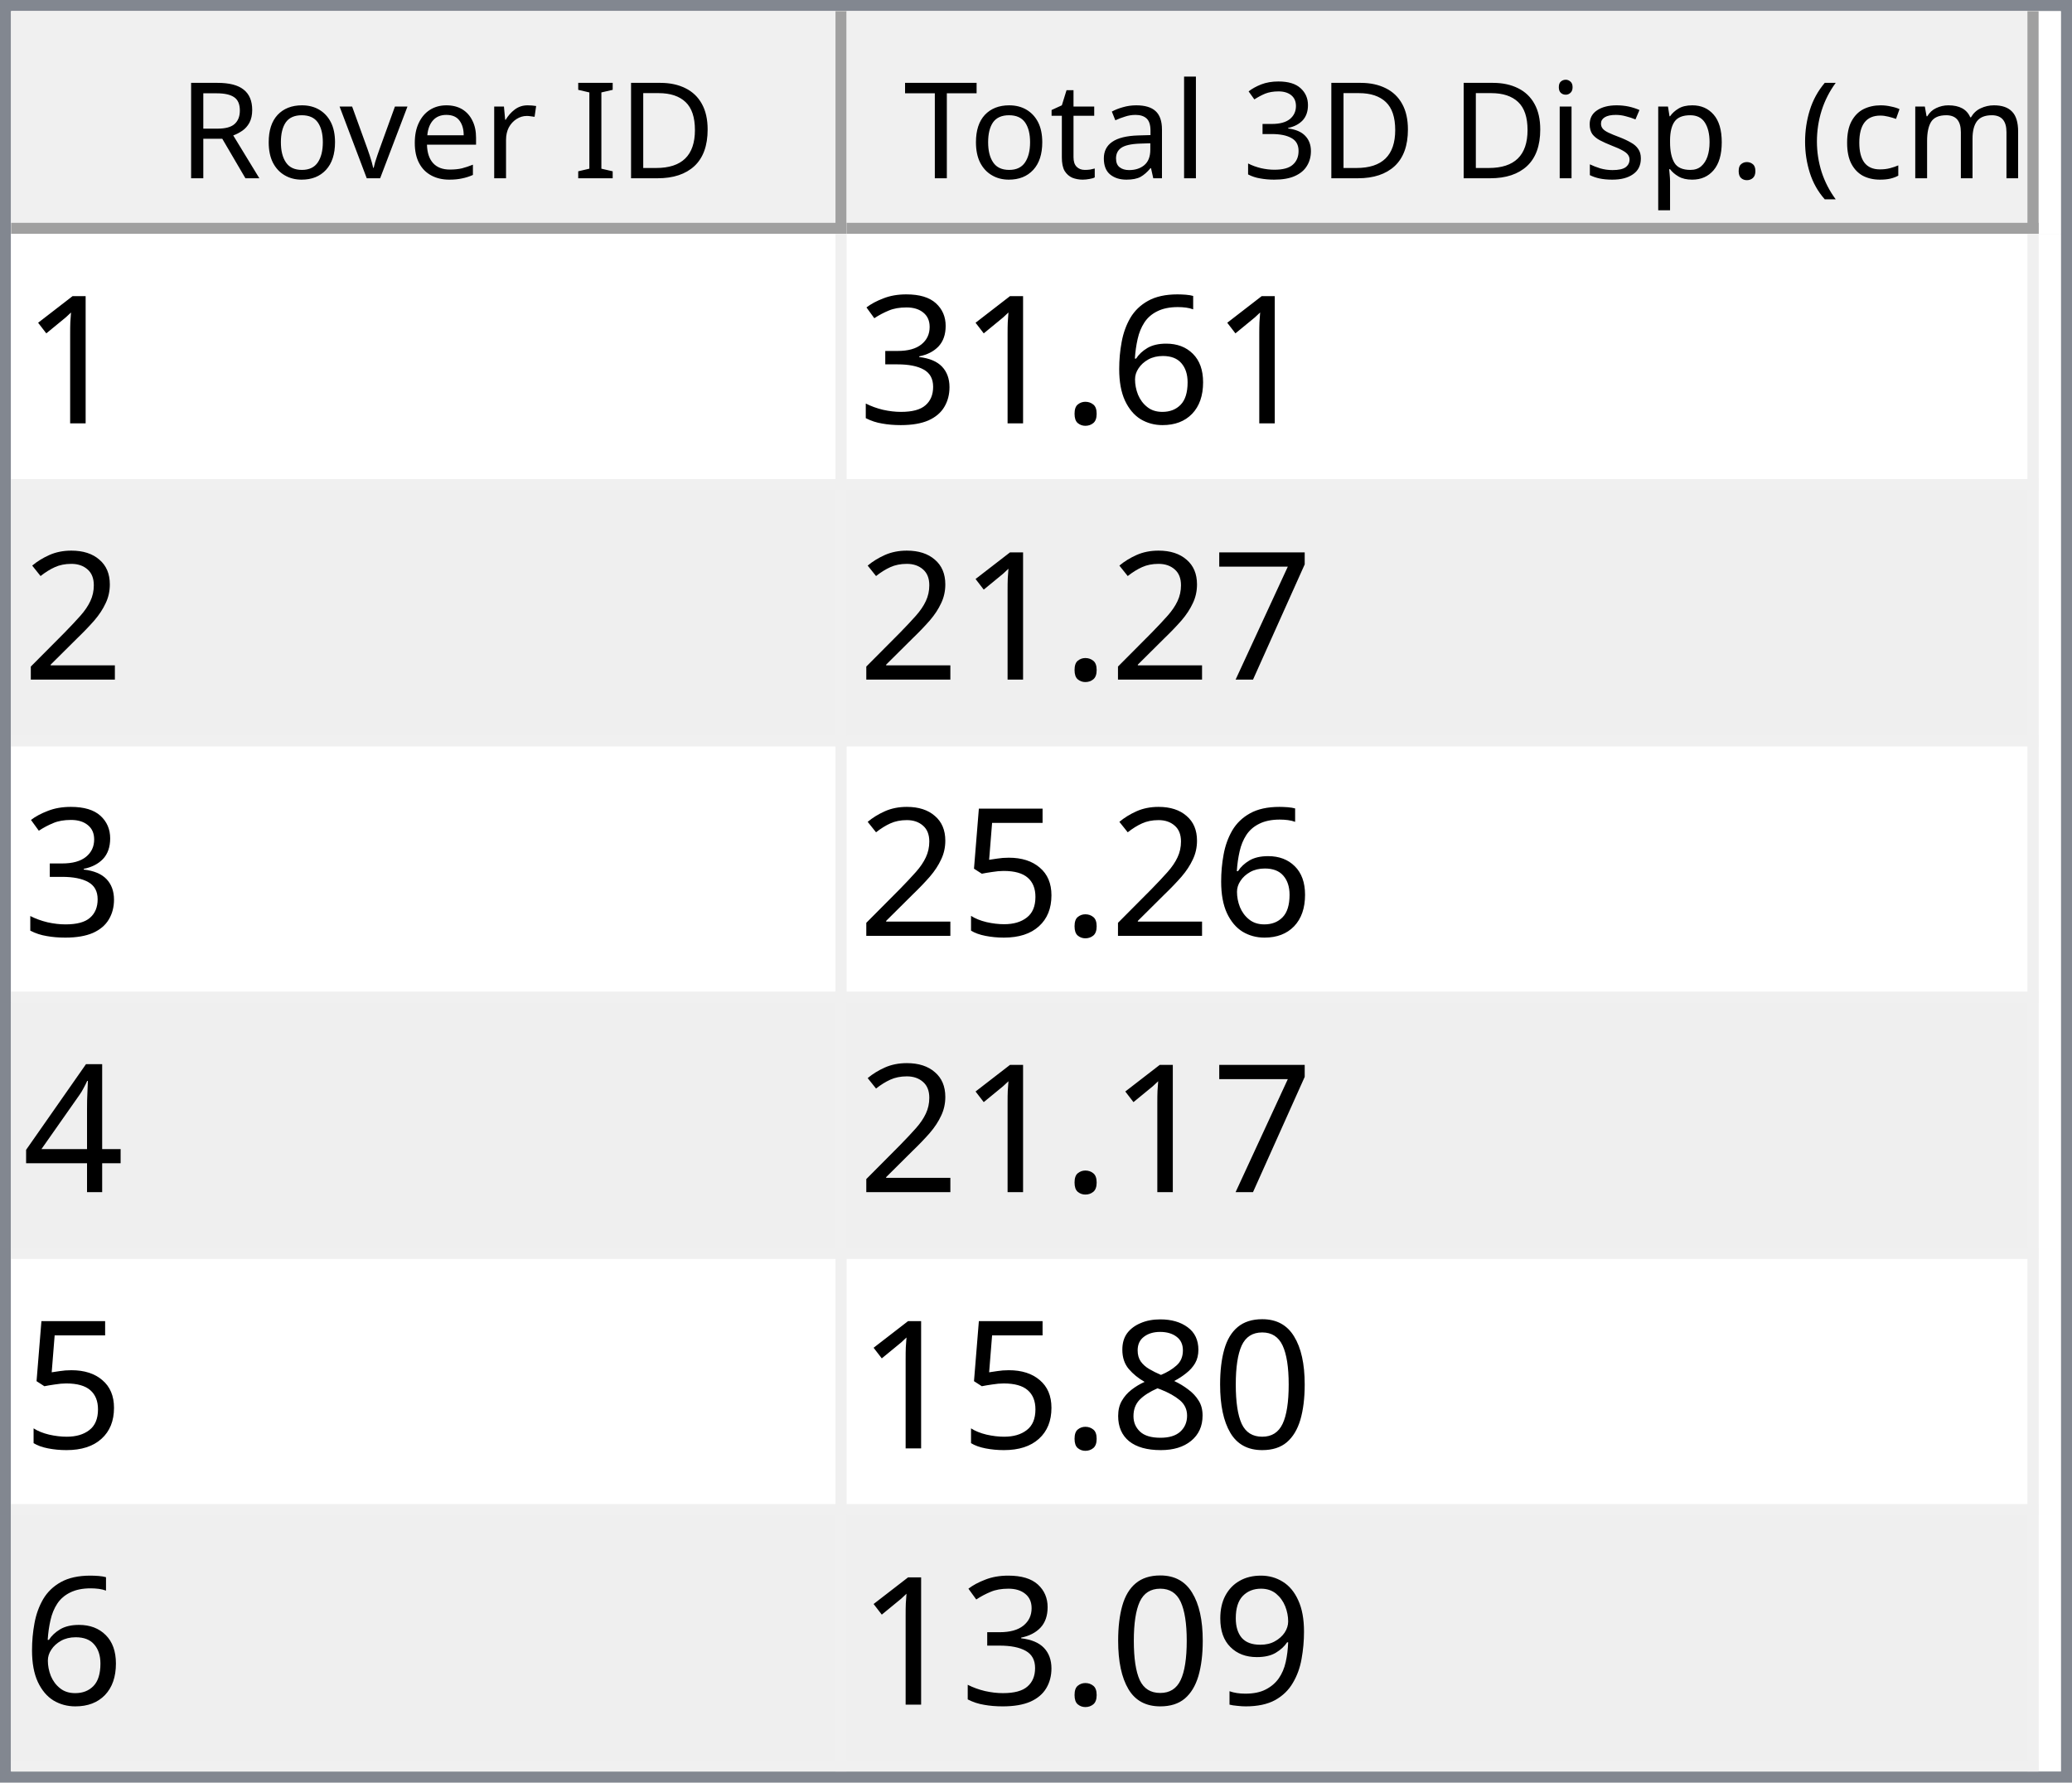
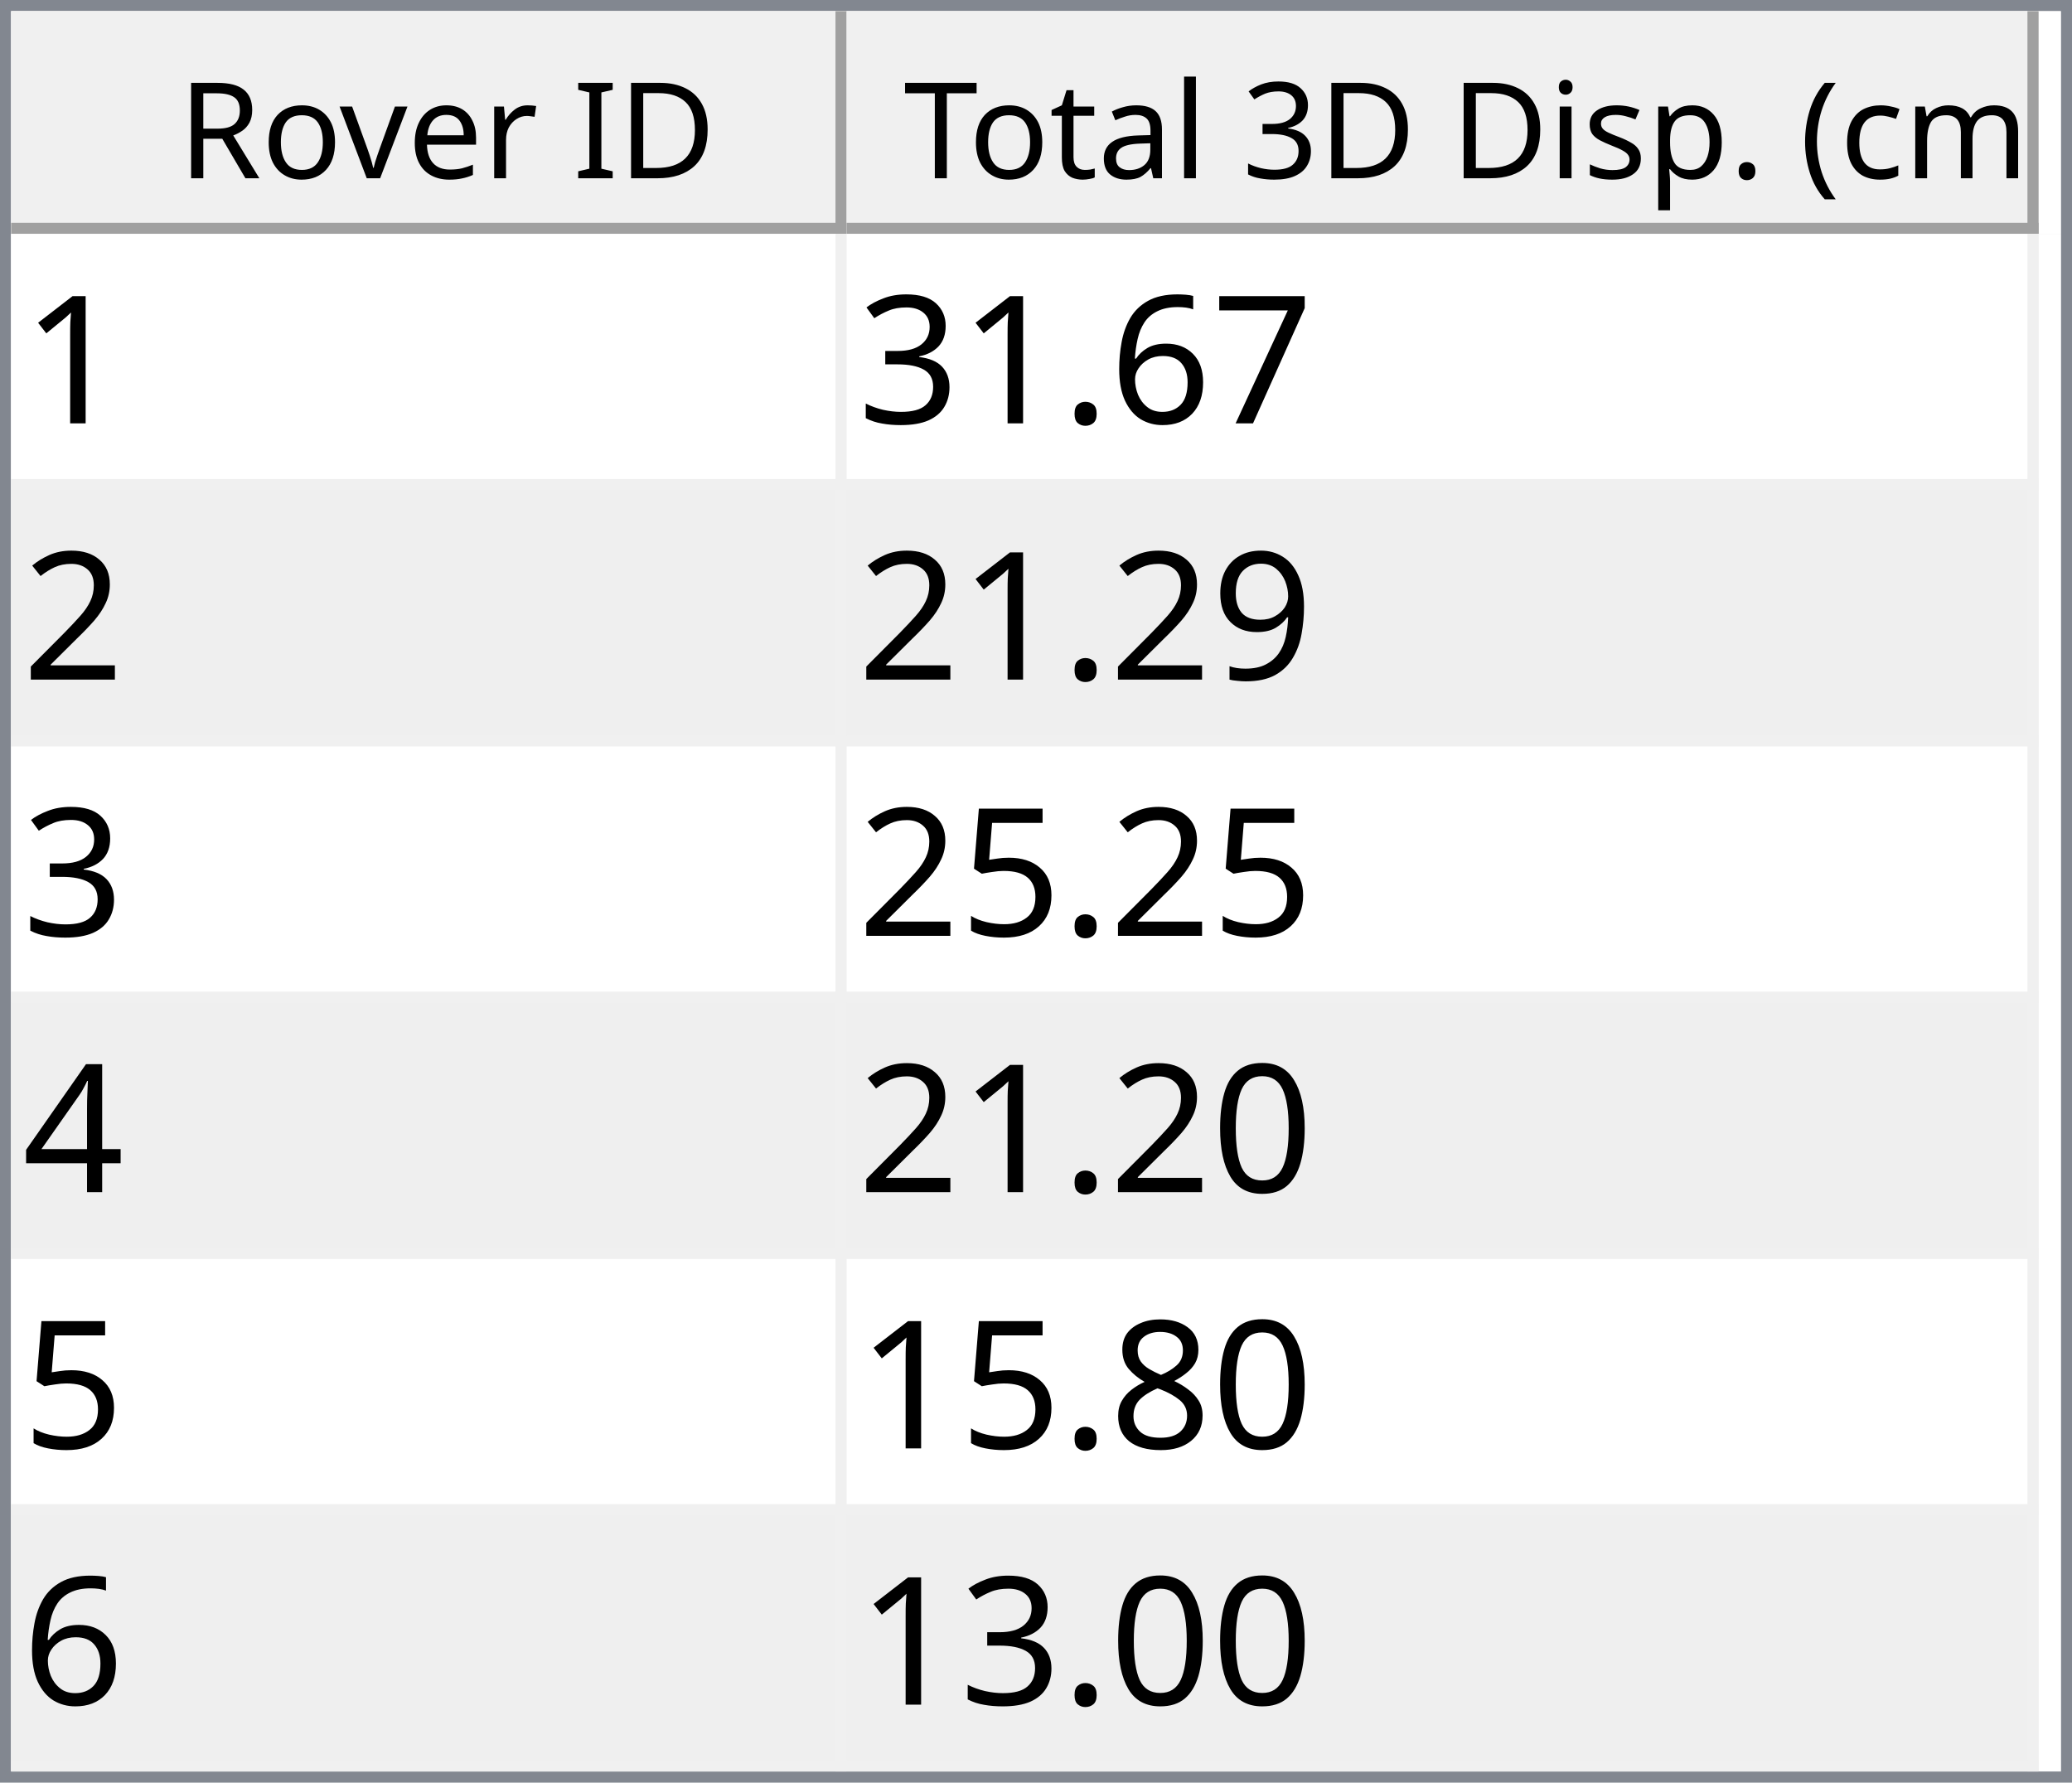
<svg xmlns="http://www.w3.org/2000/svg" style="fill-opacity:1; color-rendering:auto; color-interpolation:auto; text-rendering:auto; stroke:black; stroke-linecap:square; stroke-miterlimit:10; shape-rendering:auto; stroke-opacity:1; fill:black; stroke-dasharray:none; font-weight:normal; stroke-width:1; font-family:'Dialog'; font-style:normal; stroke-linejoin:miter; font-size:12px; stroke-dashoffset:0; image-rendering:auto;" width="186" height="160">
  <defs id="genericDefs" />
  <g>
    <defs id="defs1">
      <clipPath clipPathUnits="userSpaceOnUse" id="clipPath1">
        <path d="M0 0 L186 0 L186 160 L0 160 L0 0 Z" />
      </clipPath>
      <clipPath clipPathUnits="userSpaceOnUse" id="clipPath2">
        <path d="M0 0 L0 160 L186 160 L186 0 Z" />
      </clipPath>
      <clipPath clipPathUnits="userSpaceOnUse" id="clipPath3">
        <path d="M0 0 L0 20 L184 20 L184 0 Z" />
      </clipPath>
      <clipPath clipPathUnits="userSpaceOnUse" id="clipPath4">
        <path d="M0 0 L0 20 L75 20 L75 0 Z" />
      </clipPath>
      <clipPath clipPathUnits="userSpaceOnUse" id="clipPath5">
        <path d="M1 1 L1 19 L74 19 L74 1 Z" />
      </clipPath>
      <clipPath clipPathUnits="userSpaceOnUse" id="clipPath6">
        <path d="M0 0 L0 18 L73 18 L73 0 Z" />
      </clipPath>
      <clipPath clipPathUnits="userSpaceOnUse" id="clipPath7">
        <path d="M-0.5 -0.5 L-0.5 19.5 L74.5 19.5 L74.5 -0.5 Z" />
      </clipPath>
      <clipPath clipPathUnits="userSpaceOnUse" id="clipPath8">
        <path d="M0 0 L0 20 L107 20 L107 0 Z" />
      </clipPath>
      <clipPath clipPathUnits="userSpaceOnUse" id="clipPath9">
        <path d="M1 1 L1 19 L106 19 L106 1 Z" />
      </clipPath>
      <clipPath clipPathUnits="userSpaceOnUse" id="clipPath10">
        <path d="M0 0 L0 18 L105 18 L105 0 Z" />
      </clipPath>
      <clipPath clipPathUnits="userSpaceOnUse" id="clipPath11">
        <path d="M-0.5 -0.5 L-0.5 19.5 L106.5 19.5 L106.5 -0.5 Z" />
      </clipPath>
      <clipPath clipPathUnits="userSpaceOnUse" id="clipPath12">
        <path d="M0 0 L0 138 L184 138 L184 0 Z" />
      </clipPath>
      <clipPath clipPathUnits="userSpaceOnUse" id="clipPath13">
        <path d="M0 0 L0 138 L182 138 L182 0 Z" />
      </clipPath>
      <clipPath clipPathUnits="userSpaceOnUse" id="clipPath14">
        <path d="M-0.5 -0.5 L-0.5 137.5 L181.5 137.5 L181.5 -0.5 Z" />
      </clipPath>
      <clipPath clipPathUnits="userSpaceOnUse" id="clipPath15">
        <path d="M0 0 L0 22 L74 22 L74 0 Z" />
      </clipPath>
      <clipPath clipPathUnits="userSpaceOnUse" id="clipPath16">
        <path d="M0 0 L0 22 L106 22 L106 0 Z" />
      </clipPath>
      <font horiz-adv-x="64.551" id="font1">
        <font-face ascent="107.91" descent="25.098" units-per-em="100" style="font-style:normal; font-family:Segoe UI; font-weight:normal;" />
        <missing-glyph horiz-adv-x="64.551" d="M8.109 0 L8.109 68.266 L56.453 68.266 L56.453 0 L8.109 0 ZM15.328 7.234 L49.219 7.234 L49.219 61.031 L15.328 61.031 L15.328 7.234 Z" />
        <glyph unicode="D" horiz-adv-x="70.117" d="M9.188 0 L9.188 70.016 L28.516 70.016 Q65.531 70.016 65.531 35.891 Q65.531 19.672 55.25 9.836 Q44.969 0 27.734 0 L9.188 0 ZM17.391 62.594 L17.391 7.422 L27.828 7.422 Q41.609 7.422 49.273 14.797 Q56.938 22.172 56.938 35.688 Q56.938 62.594 28.328 62.594 L17.391 62.594 Z" />
        <glyph unicode="I" horiz-adv-x="26.611" d="M17.391 0 L9.188 0 L9.188 70.016 L17.391 70.016 L17.391 0 Z" />
        <glyph unicode=" " horiz-adv-x="27.393" d="" />
        <glyph unicode="r" horiz-adv-x="34.766" d="M34.188 41.891 Q32.078 43.5 28.125 43.5 Q23 43.5 19.555 38.672 Q16.109 33.844 16.109 25.484 L16.109 0 L8.109 0 L8.109 50 L16.109 50 L16.109 39.703 L16.312 39.703 Q18.016 44.969 21.531 47.922 Q25.047 50.875 29.391 50.875 Q32.516 50.875 34.188 50.203 L34.188 41.891 Z" />
        <glyph unicode="e" horiz-adv-x="52.295" d="M48.297 23 L12.984 23 Q13.188 14.656 17.484 10.109 Q21.781 5.562 29.297 5.562 Q37.75 5.562 44.828 11.141 L44.828 3.609 Q38.234 -1.172 27.391 -1.172 Q16.797 -1.172 10.742 5.641 Q4.688 12.453 4.688 24.812 Q4.688 36.469 11.305 43.82 Q17.922 51.172 27.734 51.172 Q37.547 51.172 42.922 44.828 Q48.297 38.484 48.297 27.203 L48.297 23 ZM40.094 29.781 Q40.047 36.719 36.75 40.578 Q33.453 44.438 27.594 44.438 Q21.922 44.438 17.969 40.383 Q14.016 36.328 13.094 29.781 L40.094 29.781 Z" />
        <glyph unicode="v" horiz-adv-x="47.9" d="M47.406 50 L27.484 0 L19.625 0 L0.688 50 L9.469 50 L22.172 13.672 Q23.578 9.672 23.922 6.688 L24.125 6.688 Q24.609 10.453 25.688 13.484 L38.969 50 L47.406 50 Z" />
        <glyph unicode="o" horiz-adv-x="58.594" d="M29 -1.172 Q17.922 -1.172 11.305 5.836 Q4.688 12.844 4.688 24.422 Q4.688 37.016 11.57 44.094 Q18.453 51.172 30.172 51.172 Q41.359 51.172 47.633 44.289 Q53.906 37.406 53.906 25.203 Q53.906 13.234 47.141 6.031 Q40.375 -1.172 29 -1.172 ZM29.594 44.438 Q21.875 44.438 17.383 39.188 Q12.891 33.938 12.891 24.703 Q12.891 15.828 17.43 10.695 Q21.969 5.562 29.594 5.562 Q37.359 5.562 41.531 10.594 Q45.703 15.625 45.703 24.906 Q45.703 34.281 41.531 39.359 Q37.359 44.438 29.594 44.438 Z" />
        <glyph unicode="R" horiz-adv-x="59.814" d="M59.375 0 L49.609 0 L37.891 19.625 Q36.281 22.359 34.766 24.289 Q33.25 26.219 31.664 27.438 Q30.078 28.656 28.25 29.219 Q26.422 29.781 24.125 29.781 L17.391 29.781 L17.391 0 L9.188 0 L9.188 70.016 L30.078 70.016 Q34.672 70.016 38.555 68.867 Q42.438 67.719 45.289 65.375 Q48.141 63.031 49.758 59.547 Q51.375 56.062 51.375 51.375 Q51.375 47.703 50.273 44.656 Q49.172 41.609 47.148 39.211 Q45.125 36.812 42.266 35.133 Q39.406 33.453 35.844 32.516 L35.844 32.328 Q37.594 31.547 38.891 30.547 Q40.188 29.547 41.359 28.18 Q42.531 26.812 43.68 25.078 Q44.828 23.344 46.234 21.047 L59.375 0 ZM17.391 62.594 L17.391 37.203 L28.516 37.203 Q31.594 37.203 34.203 38.133 Q36.812 39.062 38.719 40.797 Q40.625 42.531 41.703 45.047 Q42.781 47.562 42.781 50.688 Q42.781 56.297 39.141 59.445 Q35.5 62.594 28.609 62.594 L17.391 62.594 Z" />
        <glyph unicode=")" horiz-adv-x="30.176" d="M8.297 -15.922 L1.172 -15.922 Q16.406 2.344 16.406 26.812 Q16.406 51.469 1.078 70.016 L8.297 70.016 Q23.531 52.156 23.531 26.703 Q23.531 1.375 8.297 -15.922 Z" />
        <glyph unicode="m" horiz-adv-x="86.133" d="M79.109 0 L71.094 0 L71.094 28.719 Q71.094 37.016 68.531 40.727 Q65.969 44.438 59.906 44.438 Q54.781 44.438 51.195 39.75 Q47.609 35.062 47.609 28.516 L47.609 0 L39.594 0 L39.594 29.688 Q39.594 44.438 28.219 44.438 Q22.953 44.438 19.531 40.016 Q16.109 35.594 16.109 28.516 L16.109 0 L8.109 0 L8.109 50 L16.109 50 L16.109 42.094 L16.312 42.094 Q21.625 51.172 31.844 51.172 Q36.969 51.172 40.773 48.312 Q44.578 45.453 46 40.828 Q51.562 51.172 62.594 51.172 Q79.109 51.172 79.109 30.812 L79.109 0 Z" />
        <glyph unicode="c" horiz-adv-x="46.191" d="M42.188 2.297 Q36.422 -1.172 28.516 -1.172 Q17.828 -1.172 11.258 5.789 Q4.688 12.75 4.688 23.828 Q4.688 36.188 11.766 43.68 Q18.844 51.172 30.672 51.172 Q37.25 51.172 42.281 48.734 L42.281 40.531 Q36.719 44.438 30.375 44.438 Q22.703 44.438 17.797 38.945 Q12.891 33.453 12.891 24.516 Q12.891 15.719 17.508 10.641 Q22.125 5.562 29.891 5.562 Q36.422 5.562 42.188 9.906 L42.188 2.297 Z" />
        <glyph unicode="(" horiz-adv-x="30.176" d="M29.109 -15.922 L21.969 -15.922 Q6.844 1.375 6.844 26.703 Q6.844 52.156 21.969 70.016 L29.203 70.016 Q13.875 51.469 13.875 26.812 Q13.875 2.344 29.109 -15.922 Z" />
        <glyph unicode="." horiz-adv-x="21.68" d="M10.891 -1.078 Q8.641 -1.078 7.055 0.539 Q5.469 2.156 5.469 4.391 Q5.469 6.641 7.055 8.273 Q8.641 9.906 10.891 9.906 Q13.188 9.906 14.797 8.273 Q16.406 6.641 16.406 4.391 Q16.406 2.156 14.797 0.539 Q13.188 -1.078 10.891 -1.078 Z" />
        <glyph unicode="p" horiz-adv-x="58.789" d="M16.312 7.234 L16.109 7.234 L16.109 -23 L8.109 -23 L8.109 50 L16.109 50 L16.109 41.219 L16.312 41.219 Q22.219 51.172 33.594 51.172 Q43.266 51.172 48.688 44.461 Q54.109 37.75 54.109 26.469 Q54.109 13.922 48 6.375 Q41.891 -1.172 31.297 -1.172 Q21.578 -1.172 16.312 7.234 ZM16.109 27.391 L16.109 20.406 Q16.109 14.203 20.141 9.883 Q24.172 5.562 30.375 5.562 Q37.641 5.562 41.773 11.133 Q45.906 16.703 45.906 26.609 Q45.906 34.969 42.047 39.703 Q38.188 44.438 31.594 44.438 Q24.609 44.438 20.359 39.578 Q16.109 34.719 16.109 27.391 Z" />
        <glyph unicode="s" horiz-adv-x="42.432" d="M5.078 1.812 L5.078 10.406 Q11.625 5.562 19.484 5.562 Q30.031 5.562 30.031 12.594 Q30.031 14.594 29.125 15.992 Q28.219 17.391 26.68 18.461 Q25.141 19.531 23.07 20.383 Q21 21.234 18.609 22.172 Q15.281 23.484 12.766 24.828 Q10.25 26.172 8.57 27.859 Q6.891 29.547 6.031 31.695 Q5.172 33.844 5.172 36.719 Q5.172 40.234 6.789 42.945 Q8.406 45.656 11.086 47.484 Q13.766 49.312 17.211 50.242 Q20.656 51.172 24.312 51.172 Q30.812 51.172 35.938 48.922 L35.938 40.828 Q30.422 44.438 23.25 44.438 Q21 44.438 19.195 43.922 Q17.391 43.406 16.094 42.477 Q14.797 41.547 14.086 40.258 Q13.375 38.969 13.375 37.406 Q13.375 35.453 14.086 34.133 Q14.797 32.812 16.164 31.789 Q17.531 30.766 19.484 29.938 Q21.438 29.109 23.922 28.125 Q27.25 26.859 29.883 25.516 Q32.516 24.172 34.375 22.484 Q36.234 20.797 37.234 18.602 Q38.234 16.406 38.234 13.375 Q38.234 9.672 36.602 6.938 Q34.969 4.203 32.234 2.398 Q29.5 0.594 25.93 -0.289 Q22.359 -1.172 18.453 -1.172 Q10.75 -1.172 5.078 1.812 Z" />
        <glyph unicode="i" horiz-adv-x="24.219" d="M12.203 62.703 Q10.062 62.703 8.547 64.164 Q7.031 65.625 7.031 67.875 Q7.031 70.125 8.547 71.609 Q10.062 73.094 12.203 73.094 Q14.406 73.094 15.945 71.609 Q17.484 70.125 17.484 67.875 Q17.484 65.719 15.945 64.211 Q14.406 62.703 12.203 62.703 ZM16.109 0 L8.109 0 L8.109 50 L16.109 50 L16.109 0 Z" />
        <glyph unicode="3" horiz-adv-x="53.906" d="M46.531 19.828 Q46.531 15.094 44.75 11.211 Q42.969 7.328 39.719 4.57 Q36.469 1.812 31.93 0.297 Q27.391 -1.219 21.922 -1.219 Q11.922 -1.219 6 2.594 L6 11.188 Q13.094 5.609 22.219 5.609 Q25.875 5.609 28.828 6.539 Q31.781 7.469 33.906 9.227 Q36.031 10.984 37.18 13.477 Q38.328 15.969 38.328 19.094 Q38.328 32.812 18.797 32.812 L12.984 32.812 L12.984 39.594 L18.5 39.594 Q35.797 39.594 35.797 52.484 Q35.797 64.406 22.609 64.406 Q15.188 64.406 8.688 59.422 L8.688 67.188 Q15.375 71.188 24.609 71.188 Q29 71.188 32.57 69.969 Q36.141 68.75 38.68 66.555 Q41.219 64.359 42.609 61.281 Q44 58.203 44 54.5 Q44 40.672 30.031 36.719 L30.031 36.531 Q33.594 36.141 36.625 34.797 Q39.656 33.453 41.852 31.305 Q44.047 29.156 45.289 26.25 Q46.531 23.344 46.531 19.828 Z" />
        <glyph unicode="l" horiz-adv-x="24.219" d="M16.109 0 L8.109 0 L8.109 74.031 L16.109 74.031 L16.109 0 Z" />
        <glyph unicode="a" horiz-adv-x="50.879" d="M43.891 0 L35.891 0 L35.891 7.812 L35.688 7.812 Q30.469 -1.172 20.312 -1.172 Q12.844 -1.172 8.617 2.781 Q4.391 6.734 4.391 13.281 Q4.391 27.297 20.906 29.594 L35.891 31.688 Q35.891 44.438 25.594 44.438 Q16.547 44.438 9.281 38.281 L9.281 46.484 Q16.656 51.172 26.266 51.172 Q43.891 51.172 43.891 32.516 L43.891 0 ZM35.891 25.297 L23.828 23.641 Q18.266 22.859 15.43 20.875 Q12.594 18.891 12.594 13.875 Q12.594 10.203 15.211 7.883 Q17.828 5.562 22.172 5.562 Q28.125 5.562 32.008 9.742 Q35.891 13.922 35.891 20.312 L35.891 25.297 Z" />
        <glyph unicode="t" horiz-adv-x="33.887" d="M31.297 0.484 Q28.469 -1.078 23.828 -1.078 Q10.688 -1.078 10.688 13.578 L10.688 43.172 L2.094 43.172 L2.094 50 L10.688 50 L10.688 62.203 L18.703 64.797 L18.703 50 L31.297 50 L31.297 43.172 L18.703 43.172 L18.703 14.984 Q18.703 9.969 20.414 7.82 Q22.125 5.672 26.078 5.672 Q29.109 5.672 31.297 7.328 L31.297 0.484 Z" />
        <glyph unicode="T" horiz-adv-x="52.393" d="M50.594 62.594 L30.375 62.594 L30.375 0 L22.172 0 L22.172 62.594 L2 62.594 L2 70.016 L50.594 70.016 L50.594 62.594 Z" />
      </font>
      <font horiz-adv-x="75.0" id="font2">
        <font-face ascent="100.537" descent="21.973" units-per-em="100" style="font-style:normal; font-family:sans-serif; font-weight:normal;" />
        <missing-glyph horiz-adv-x="75.0" d="M12.5 0 L12.5 62.5 L62.5 62.5 L62.5 0 L12.5 0 ZM14.062 1.562 L60.938 1.562 L60.938 60.938 L14.062 60.938 L14.062 1.562 Z" />
        <glyph unicode="1" horiz-adv-x="55.615" d="M37.25 0 L28.469 0 L28.469 56 Q25.297 52.984 20.141 49.953 Q14.984 46.922 10.891 45.406 L10.891 53.906 Q18.266 57.375 23.781 62.305 Q29.297 67.234 31.594 71.875 L37.25 71.875 L37.25 0 Z" />
+         <glyph unicode="7" horiz-adv-x="55.615" d="M4.734 62.203 L4.734 70.656 L51.078 70.656 L51.078 63.812 Q44.234 56.547 37.523 44.484 Q30.812 32.422 27.156 19.672 Q24.516 10.688 23.781 0 L14.75 0 Q14.891 8.453 18.062 20.414 Q21.234 32.375 27.172 43.484 Q33.109 54.594 39.797 62.203 L4.734 62.203 Z" />
        <glyph unicode="6" horiz-adv-x="55.615" d="M49.75 54.047 L41.016 53.375 Q39.844 58.547 37.703 60.891 Q34.125 64.656 28.906 64.656 Q24.703 64.656 21.531 62.312 Q17.391 59.281 14.992 53.469 Q12.594 47.656 12.5 36.922 Q15.672 41.75 20.266 44.094 Q24.859 46.438 29.891 46.438 Q38.672 46.438 44.852 39.969 Q51.031 33.5 51.031 23.25 Q51.031 16.5 48.125 10.719 Q45.219 4.938 40.141 1.859 Q35.062 -1.219 28.609 -1.219 Q17.625 -1.219 10.695 6.859 Q3.766 14.938 3.766 33.5 Q3.766 54.25 11.422 63.672 Q18.109 71.875 29.438 71.875 Q37.891 71.875 43.289 67.141 Q48.688 62.406 49.75 54.047 ZM13.875 23.188 Q13.875 18.656 15.797 14.508 Q17.719 10.359 21.188 8.18 Q24.656 6 28.469 6 Q34.031 6 38.039 10.492 Q42.047 14.984 42.047 22.703 Q42.047 30.125 38.086 34.398 Q34.125 38.672 28.125 38.672 Q22.172 38.672 18.023 34.398 Q13.875 30.125 13.875 23.188 Z" />
        <glyph unicode="." horiz-adv-x="27.783" d="M9.078 0 L9.078 10.016 L19.094 10.016 L19.094 0 L9.078 0 Z" />
        <glyph unicode="3" horiz-adv-x="55.615" d="M4.203 18.891 L12.984 20.062 Q14.5 12.594 18.141 9.297 Q21.781 6 27 6 Q33.203 6 37.477 10.297 Q41.75 14.594 41.75 20.953 Q41.75 27 37.797 30.93 Q33.844 34.859 27.734 34.859 Q25.25 34.859 21.531 33.891 L22.516 41.609 Q23.391 41.5 23.922 41.5 Q29.547 41.5 34.039 44.43 Q38.531 47.359 38.531 53.469 Q38.531 58.297 35.258 61.477 Q31.984 64.656 26.812 64.656 Q21.688 64.656 18.266 61.43 Q14.844 58.203 13.875 51.766 L5.078 53.328 Q6.688 62.156 12.398 67.016 Q18.109 71.875 26.609 71.875 Q32.469 71.875 37.398 69.359 Q42.328 66.844 44.945 62.5 Q47.562 58.156 47.562 53.266 Q47.562 48.641 45.07 44.828 Q42.578 41.016 37.703 38.766 Q44.047 37.312 47.562 32.695 Q51.078 28.078 51.078 21.141 Q51.078 11.766 44.242 5.25 Q37.406 -1.266 26.953 -1.266 Q17.531 -1.266 11.305 4.352 Q5.078 9.969 4.203 18.891 Z" />
        <glyph unicode="2" horiz-adv-x="55.615" d="M50.344 8.453 L50.344 0 L3.031 0 Q2.938 3.172 4.047 6.109 Q5.859 10.938 9.836 15.625 Q13.812 20.312 21.344 26.469 Q33.016 36.031 37.117 41.625 Q41.219 47.219 41.219 52.203 Q41.219 57.422 37.477 61.008 Q33.734 64.594 27.734 64.594 Q21.391 64.594 17.578 60.789 Q13.766 56.984 13.719 50.25 L4.688 51.172 Q5.609 61.281 11.664 66.578 Q17.719 71.875 27.938 71.875 Q38.234 71.875 44.242 66.164 Q50.25 60.453 50.25 52 Q50.25 47.703 48.492 43.555 Q46.734 39.406 42.656 34.812 Q38.578 30.219 29.109 22.219 Q21.188 15.578 18.945 13.211 Q16.703 10.844 15.234 8.453 L50.344 8.453 Z" />
-         <glyph unicode="7" horiz-adv-x="55.615" d="M4.734 62.203 L4.734 70.656 L51.078 70.656 L51.078 63.812 Q44.234 56.547 37.523 44.484 Q30.812 32.422 27.156 19.672 Q24.516 10.688 23.781 0 L14.75 0 Q14.891 8.453 18.062 20.414 Q21.234 32.375 27.172 43.484 Q33.109 54.594 39.797 62.203 L4.734 62.203 Z" />
+         <glyph unicode="9" horiz-adv-x="55.615" d="M5.469 16.547 L13.922 17.328 Q14.984 11.375 18.016 8.688 Q21.047 6 25.781 6 Q29.828 6 32.883 7.859 Q35.938 9.719 37.891 12.82 Q39.844 15.922 41.164 21.195 Q42.484 26.469 42.484 31.938 Q42.484 32.516 42.438 33.688 Q39.797 29.5 35.234 26.883 Q30.672 24.266 25.344 24.266 Q16.453 24.266 10.305 30.711 Q4.156 37.156 4.156 47.703 Q4.156 58.594 10.578 65.234 Q17 71.875 26.656 71.875 Q33.641 71.875 39.43 68.117 Q45.219 64.359 48.219 57.398 Q51.219 50.438 51.219 37.25 Q51.219 23.531 48.242 15.406 Q45.266 7.281 39.383 3.031 Q33.5 -1.219 25.594 -1.219 Q17.188 -1.219 11.867 3.445 Q6.547 8.109 5.469 16.547 ZM41.453 48.141 Q41.453 55.719 37.43 60.156 Q33.406 64.594 27.734 64.594 Q21.875 64.594 17.531 59.812 Q13.188 55.031 13.188 47.406 Q13.188 40.578 17.312 36.305 Q21.438 32.031 27.484 32.031 Q33.594 32.031 37.523 36.305 Q41.453 40.578 41.453 48.141 Z" />
        <glyph unicode="5" horiz-adv-x="55.615" d="M4.156 18.75 L13.375 19.531 Q14.406 12.797 18.141 9.398 Q21.875 6 27.156 6 Q33.5 6 37.891 10.789 Q42.281 15.578 42.281 23.484 Q42.281 31 38.062 35.352 Q33.844 39.703 27 39.703 Q22.75 39.703 19.336 37.773 Q15.922 35.844 13.969 32.766 L5.719 33.844 L12.641 70.609 L48.25 70.609 L48.25 62.203 L19.672 62.203 L15.828 42.969 Q22.266 47.469 29.344 47.469 Q38.719 47.469 45.164 40.969 Q51.609 34.469 51.609 24.266 Q51.609 14.547 45.953 7.469 Q39.062 -1.219 27.156 -1.219 Q17.391 -1.219 11.211 4.25 Q5.031 9.719 4.156 18.75 Z" />
        <glyph unicode="4" horiz-adv-x="55.615" d="M32.328 0 L32.328 17.141 L1.266 17.141 L1.266 25.203 L33.938 71.578 L41.109 71.578 L41.109 25.203 L50.781 25.203 L50.781 17.141 L41.109 17.141 L41.109 0 L32.328 0 ZM32.328 25.203 L32.328 57.469 L9.906 25.203 L32.328 25.203 Z" />
        <glyph unicode="0" horiz-adv-x="55.615" d="M4.156 35.297 Q4.156 48 6.766 55.742 Q9.375 63.484 14.523 67.68 Q19.672 71.875 27.484 71.875 Q33.25 71.875 37.594 69.555 Q41.938 67.234 44.773 62.867 Q47.609 58.5 49.219 52.227 Q50.828 45.953 50.828 35.297 Q50.828 22.703 48.242 14.969 Q45.656 7.234 40.508 3.008 Q35.359 -1.219 27.484 -1.219 Q17.141 -1.219 11.234 6.203 Q4.156 15.141 4.156 35.297 ZM13.188 35.297 Q13.188 17.672 17.312 11.836 Q21.438 6 27.484 6 Q33.547 6 37.672 11.859 Q41.797 17.719 41.797 35.297 Q41.797 52.984 37.672 58.789 Q33.547 64.594 27.391 64.594 Q21.344 64.594 17.719 59.469 Q13.188 52.938 13.188 35.297 Z" />
        <glyph unicode="8" horiz-adv-x="55.615" d="M17.672 38.812 Q12.203 40.828 9.57 44.539 Q6.938 48.25 6.938 53.422 Q6.938 61.234 12.555 66.555 Q18.172 71.875 27.484 71.875 Q36.859 71.875 42.578 66.43 Q48.297 60.984 48.297 53.172 Q48.297 48.188 45.68 44.508 Q43.062 40.828 37.75 38.812 Q44.344 36.672 47.781 31.883 Q51.219 27.094 51.219 20.453 Q51.219 11.281 44.727 5.031 Q38.234 -1.219 27.641 -1.219 Q17.047 -1.219 10.547 5.055 Q4.047 11.328 4.047 20.703 Q4.047 27.688 7.594 32.398 Q11.141 37.109 17.672 38.812 ZM15.922 53.719 Q15.922 48.641 19.195 45.414 Q22.469 42.188 27.688 42.188 Q32.766 42.188 36.016 45.383 Q39.266 48.578 39.266 53.219 Q39.266 58.062 35.914 61.359 Q32.562 64.656 27.594 64.656 Q22.562 64.656 19.242 61.43 Q15.922 58.203 15.922 53.719 ZM13.094 20.656 Q13.094 16.891 14.875 13.375 Q16.656 9.859 20.172 7.93 Q23.688 6 27.734 6 Q34.031 6 38.133 10.055 Q42.234 14.109 42.234 20.359 Q42.234 26.703 38.016 30.859 Q33.797 35.016 27.438 35.016 Q21.234 35.016 17.164 30.914 Q13.094 26.812 13.094 20.656 Z" />
-         <glyph unicode="9" horiz-adv-x="55.615" d="M5.469 16.547 L13.922 17.328 Q14.984 11.375 18.016 8.688 Q21.047 6 25.781 6 Q29.828 6 32.883 7.859 Q35.938 9.719 37.891 12.82 Q39.844 15.922 41.164 21.195 Q42.484 26.469 42.484 31.938 Q42.484 32.516 42.438 33.688 Q39.797 29.5 35.234 26.883 Q30.672 24.266 25.344 24.266 Q16.453 24.266 10.305 30.711 Q4.156 37.156 4.156 47.703 Q4.156 58.594 10.578 65.234 Q17 71.875 26.656 71.875 Q33.641 71.875 39.43 68.117 Q45.219 64.359 48.219 57.398 Q51.219 50.438 51.219 37.25 Q51.219 23.531 48.242 15.406 Q45.266 7.281 39.383 3.031 Q33.5 -1.219 25.594 -1.219 Q17.188 -1.219 11.867 3.445 Q6.547 8.109 5.469 16.547 ZM41.453 48.141 Q41.453 55.719 37.43 60.156 Q33.406 64.594 27.734 64.594 Q21.875 64.594 17.531 59.812 Q13.188 55.031 13.188 47.406 Q13.188 40.578 17.312 36.305 Q21.438 32.031 27.484 32.031 Q33.594 32.031 37.523 36.305 Q41.453 40.578 41.453 48.141 Z" />
      </font>
    </defs>
    <g style="fill:white; stroke:white;">
      <rect x="0" y="0" width="186" style="clip-path:url(#clipPath1); stroke:none;" height="160" />
    </g>
    <g style="fill:white; text-rendering:optimizeSpeed; color-rendering:optimizeSpeed; image-rendering:optimizeSpeed; shape-rendering:crispEdges; stroke:white; color-interpolation:sRGB;">
      <rect x="0" width="186" height="160" y="0" style="stroke:none;" />
      <path style="stroke:none;" d="M0 160 L186 160 L186 0 L0 0 Z" />
    </g>
    <g style="fill:rgb(240,240,240); font-family:'Segoe UI'; stroke:rgb(240,240,240);">
      <rect x="0" y="0" width="186" style="clip-path:url(#clipPath2); stroke:none;" height="160" />
    </g>
    <g style="fill:rgb(130,135,144); font-family:'Segoe UI'; stroke:rgb(130,135,144);">
      <path d="M0 0 L186 0 L186 160 L0 160 L0 0 ZM1 1 L185 1 L185 159 L1 159 L1 1 Z" style="fill-rule:evenodd; clip-path:url(#clipPath2); stroke:none;" />
    </g>
    <g style="fill:white; font-family:'Segoe UI'; stroke:white;" transform="translate(1,1)">
      <rect x="0" y="0" width="184" style="clip-path:url(#clipPath3); stroke:none;" height="20" />
    </g>
    <g style="fill:rgb(240,240,240); font-family:'Segoe UI'; stroke:rgb(240,240,240);" transform="translate(1,1)">
      <rect x="0" y="0" width="75" style="clip-path:url(#clipPath4); stroke:none;" height="20" />
    </g>
    <g style="font-family:'Segoe UI';" transform="translate(2,2)">
      <text x="14" xml:space="preserve" y="14" style="clip-path:url(#clipPath6); stroke:none;">Rover ID</text>
    </g>
    <g style="fill:rgb(160,160,160); font-family:'Segoe UI'; stroke:rgb(160,160,160); stroke-linejoin:bevel;" transform="translate(1.5,1.5)">
      <line x1="74" x2="74" y1="0" style="fill:none; clip-path:url(#clipPath7);" y2="19" />
    </g>
    <g style="fill:rgb(160,160,160); font-family:'Segoe UI'; stroke:rgb(160,160,160); stroke-linejoin:bevel;" transform="matrix(1,0,0,1,1,1) translate(0.5,0.5)">
      <line x1="0" x2="74" y1="19" style="fill:none; clip-path:url(#clipPath7);" y2="19" />
    </g>
    <g style="fill:rgb(240,240,240); font-family:'Segoe UI'; stroke:rgb(240,240,240);" transform="translate(76,1)">
      <rect x="0" y="0" width="107" style="clip-path:url(#clipPath8); stroke:none;" height="20" />
    </g>
    <g style="font-family:'Segoe UI';" transform="translate(77,2)">
      <text x="1" xml:space="preserve" y="14" style="clip-path:url(#clipPath10); stroke:none;"> Total 3D Disp. (cm)</text>
    </g>
    <g style="fill:rgb(160,160,160); font-family:'Segoe UI'; stroke:rgb(160,160,160); stroke-linejoin:bevel;" transform="translate(76.5,1.5)">
      <line x1="106" x2="106" y1="0" style="fill:none; clip-path:url(#clipPath11);" y2="19" />
    </g>
    <g style="fill:rgb(160,160,160); font-family:'Segoe UI'; stroke:rgb(160,160,160); stroke-linejoin:bevel;" transform="matrix(1,0,0,1,76,1) translate(0.5,0.5)">
      <line x1="0" x2="106" y1="19" style="fill:none; clip-path:url(#clipPath11);" y2="19" />
    </g>
    <g style="fill:white; font-family:'Segoe UI'; stroke:white;" transform="translate(1,21)">
      <rect x="0" y="0" width="184" style="clip-path:url(#clipPath12); stroke:none;" height="138" />
    </g>
    <g style="fill:rgb(240,240,240); font-size:16px; font-family:sans-serif; stroke:rgb(240,240,240);" transform="translate(1,21)">
      <rect x="0" y="0" width="182" style="clip-path:url(#clipPath13); stroke:none;" height="138" />
      <line transform="translate(0.5,0.5)" x1="0" x2="181" y1="22" style="clip-path:url(#clipPath14); fill:none; stroke-linejoin:bevel;" y2="22" />
    </g>
    <g transform="matrix(1,0,0,1,1,21) translate(0.5,0.5)" style="fill:rgb(240,240,240); font-size:16px; font-family:sans-serif; stroke:rgb(240,240,240); stroke-linejoin:bevel;">
      <line x1="0" x2="181" y1="45" style="fill:none; clip-path:url(#clipPath14);" y2="45" />
    </g>
    <g transform="matrix(1,0,0,1,1,21) translate(0.5,0.5)" style="fill:rgb(240,240,240); font-size:16px; font-family:sans-serif; stroke:rgb(240,240,240); stroke-linejoin:bevel;">
      <line x1="0" x2="181" y1="68" style="fill:none; clip-path:url(#clipPath14);" y2="68" />
    </g>
    <g transform="matrix(1,0,0,1,1,21) translate(0.5,0.5)" style="fill:rgb(240,240,240); font-size:16px; font-family:sans-serif; stroke:rgb(240,240,240); stroke-linejoin:bevel;">
      <line x1="0" x2="181" y1="91" style="fill:none; clip-path:url(#clipPath14);" y2="91" />
    </g>
    <g transform="matrix(1,0,0,1,1,21) translate(0.5,0.5)" style="fill:rgb(240,240,240); font-size:16px; font-family:sans-serif; stroke:rgb(240,240,240); stroke-linejoin:bevel;">
      <line x1="0" x2="181" y1="114" style="fill:none; clip-path:url(#clipPath14);" y2="114" />
    </g>
    <g transform="matrix(1,0,0,1,1,21) translate(0.5,0.5)" style="fill:rgb(240,240,240); font-size:16px; font-family:sans-serif; stroke:rgb(240,240,240); stroke-linejoin:bevel;">
      <line x1="0" x2="181" y1="137" style="fill:none; clip-path:url(#clipPath14);" y2="137" />
    </g>
    <g transform="matrix(1,0,0,1,1,21) translate(0.5,0.5)" style="fill:rgb(240,240,240); font-size:16px; font-family:sans-serif; stroke:rgb(240,240,240); stroke-linejoin:bevel;">
      <line x1="74" x2="74" y1="0" style="fill:none; clip-path:url(#clipPath14);" y2="137" />
    </g>
    <g transform="matrix(1,0,0,1,1,21) translate(0.5,0.5)" style="fill:rgb(240,240,240); font-size:16px; font-family:sans-serif; stroke:rgb(240,240,240); stroke-linejoin:bevel;">
      <line x1="181" x2="181" y1="0" style="fill:none; clip-path:url(#clipPath14);" y2="137" />
    </g>
    <g style="fill:white; font-size:16px; font-family:sans-serif; stroke:white;" transform="matrix(1,0,0,1,1,21)">
      <rect x="0" y="0" width="74" style="clip-path:url(#clipPath15); stroke:none;" height="22" />
      <text x="1" y="17" style="fill:black; clip-path:url(#clipPath15); stroke:none;" xml:space="preserve">1</text>
    </g>
    <g style="fill:white; font-size:16px; font-family:sans-serif; stroke:white;" transform="matrix(1,0,0,1,1,21) translate(75,0)">
      <rect x="0" y="0" width="106" style="clip-path:url(#clipPath16); stroke:none;" height="22" />
-       <text x="1" y="17" style="fill:black; clip-path:url(#clipPath16); stroke:none;" xml:space="preserve">31.61</text>
+       <text x="1" y="17" style="fill:black; clip-path:url(#clipPath16); stroke:none;" xml:space="preserve">31.67</text>
    </g>
    <g style="fill:rgb(239,239,239); font-size:16px; font-family:sans-serif; stroke:rgb(239,239,239);" transform="matrix(1,0,0,1,1,21) translate(0,23)">
      <rect x="0" y="0" width="74" style="clip-path:url(#clipPath15); stroke:none;" height="22" />
      <text x="1" y="17" style="fill:black; clip-path:url(#clipPath15); stroke:none;" xml:space="preserve">2</text>
    </g>
    <g style="fill:rgb(239,239,239); font-size:16px; font-family:sans-serif; stroke:rgb(239,239,239);" transform="matrix(1,0,0,1,1,21) translate(75,23)">
      <rect x="0" y="0" width="106" style="clip-path:url(#clipPath16); stroke:none;" height="22" />
-       <text x="1" y="17" style="fill:black; clip-path:url(#clipPath16); stroke:none;" xml:space="preserve">21.27</text>
+       <text x="1" y="17" style="fill:black; clip-path:url(#clipPath16); stroke:none;" xml:space="preserve">21.29</text>
    </g>
    <g style="fill:white; font-size:16px; font-family:sans-serif; stroke:white;" transform="matrix(1,0,0,1,1,21) translate(0,46)">
      <rect x="0" y="0" width="74" style="clip-path:url(#clipPath15); stroke:none;" height="22" />
      <text x="1" y="17" style="fill:black; clip-path:url(#clipPath15); stroke:none;" xml:space="preserve">3</text>
    </g>
    <g style="fill:white; font-size:16px; font-family:sans-serif; stroke:white;" transform="matrix(1,0,0,1,1,21) translate(75,46)">
      <rect x="0" y="0" width="106" style="clip-path:url(#clipPath16); stroke:none;" height="22" />
-       <text x="1" y="17" style="fill:black; clip-path:url(#clipPath16); stroke:none;" xml:space="preserve">25.26</text>
+       <text x="1" y="17" style="fill:black; clip-path:url(#clipPath16); stroke:none;" xml:space="preserve">25.25</text>
    </g>
    <g style="fill:rgb(239,239,239); font-size:16px; font-family:sans-serif; stroke:rgb(239,239,239);" transform="matrix(1,0,0,1,1,21) translate(0,69)">
      <rect x="0" y="0" width="74" style="clip-path:url(#clipPath15); stroke:none;" height="22" />
      <text x="1" y="17" style="fill:black; clip-path:url(#clipPath15); stroke:none;" xml:space="preserve">4</text>
    </g>
    <g style="fill:rgb(239,239,239); font-size:16px; font-family:sans-serif; stroke:rgb(239,239,239);" transform="matrix(1,0,0,1,1,21) translate(75,69)">
      <rect x="0" y="0" width="106" style="clip-path:url(#clipPath16); stroke:none;" height="22" />
-       <text x="1" y="17" style="fill:black; clip-path:url(#clipPath16); stroke:none;" xml:space="preserve">21.17</text>
+       <text x="1" y="17" style="fill:black; clip-path:url(#clipPath16); stroke:none;" xml:space="preserve">21.20</text>
    </g>
    <g style="fill:white; font-size:16px; font-family:sans-serif; stroke:white;" transform="matrix(1,0,0,1,1,21) translate(0,92)">
      <rect x="0" y="0" width="74" style="clip-path:url(#clipPath15); stroke:none;" height="22" />
      <text x="1" y="17" style="fill:black; clip-path:url(#clipPath15); stroke:none;" xml:space="preserve">5</text>
    </g>
    <g style="fill:white; font-size:16px; font-family:sans-serif; stroke:white;" transform="matrix(1,0,0,1,1,21) translate(75,92)">
      <rect x="0" y="0" width="106" style="clip-path:url(#clipPath16); stroke:none;" height="22" />
      <text x="1" y="17" style="fill:black; clip-path:url(#clipPath16); stroke:none;" xml:space="preserve">15.80</text>
    </g>
    <g style="fill:rgb(239,239,239); font-size:16px; font-family:sans-serif; stroke:rgb(239,239,239);" transform="matrix(1,0,0,1,1,21) translate(0,115)">
      <rect x="0" y="0" width="74" style="clip-path:url(#clipPath15); stroke:none;" height="22" />
      <text x="1" y="17" style="fill:black; clip-path:url(#clipPath15); stroke:none;" xml:space="preserve">6</text>
    </g>
    <g style="fill:rgb(239,239,239); font-size:16px; font-family:sans-serif; stroke:rgb(239,239,239);" transform="matrix(1,0,0,1,1,21) translate(75,115)">
      <rect x="0" y="0" width="106" style="clip-path:url(#clipPath16); stroke:none;" height="22" />
-       <text x="1" y="17" style="fill:black; clip-path:url(#clipPath16); stroke:none;" xml:space="preserve">13.09</text>
+       <text x="1" y="17" style="fill:black; clip-path:url(#clipPath16); stroke:none;" xml:space="preserve">13.00</text>
    </g>
  </g>
</svg>
